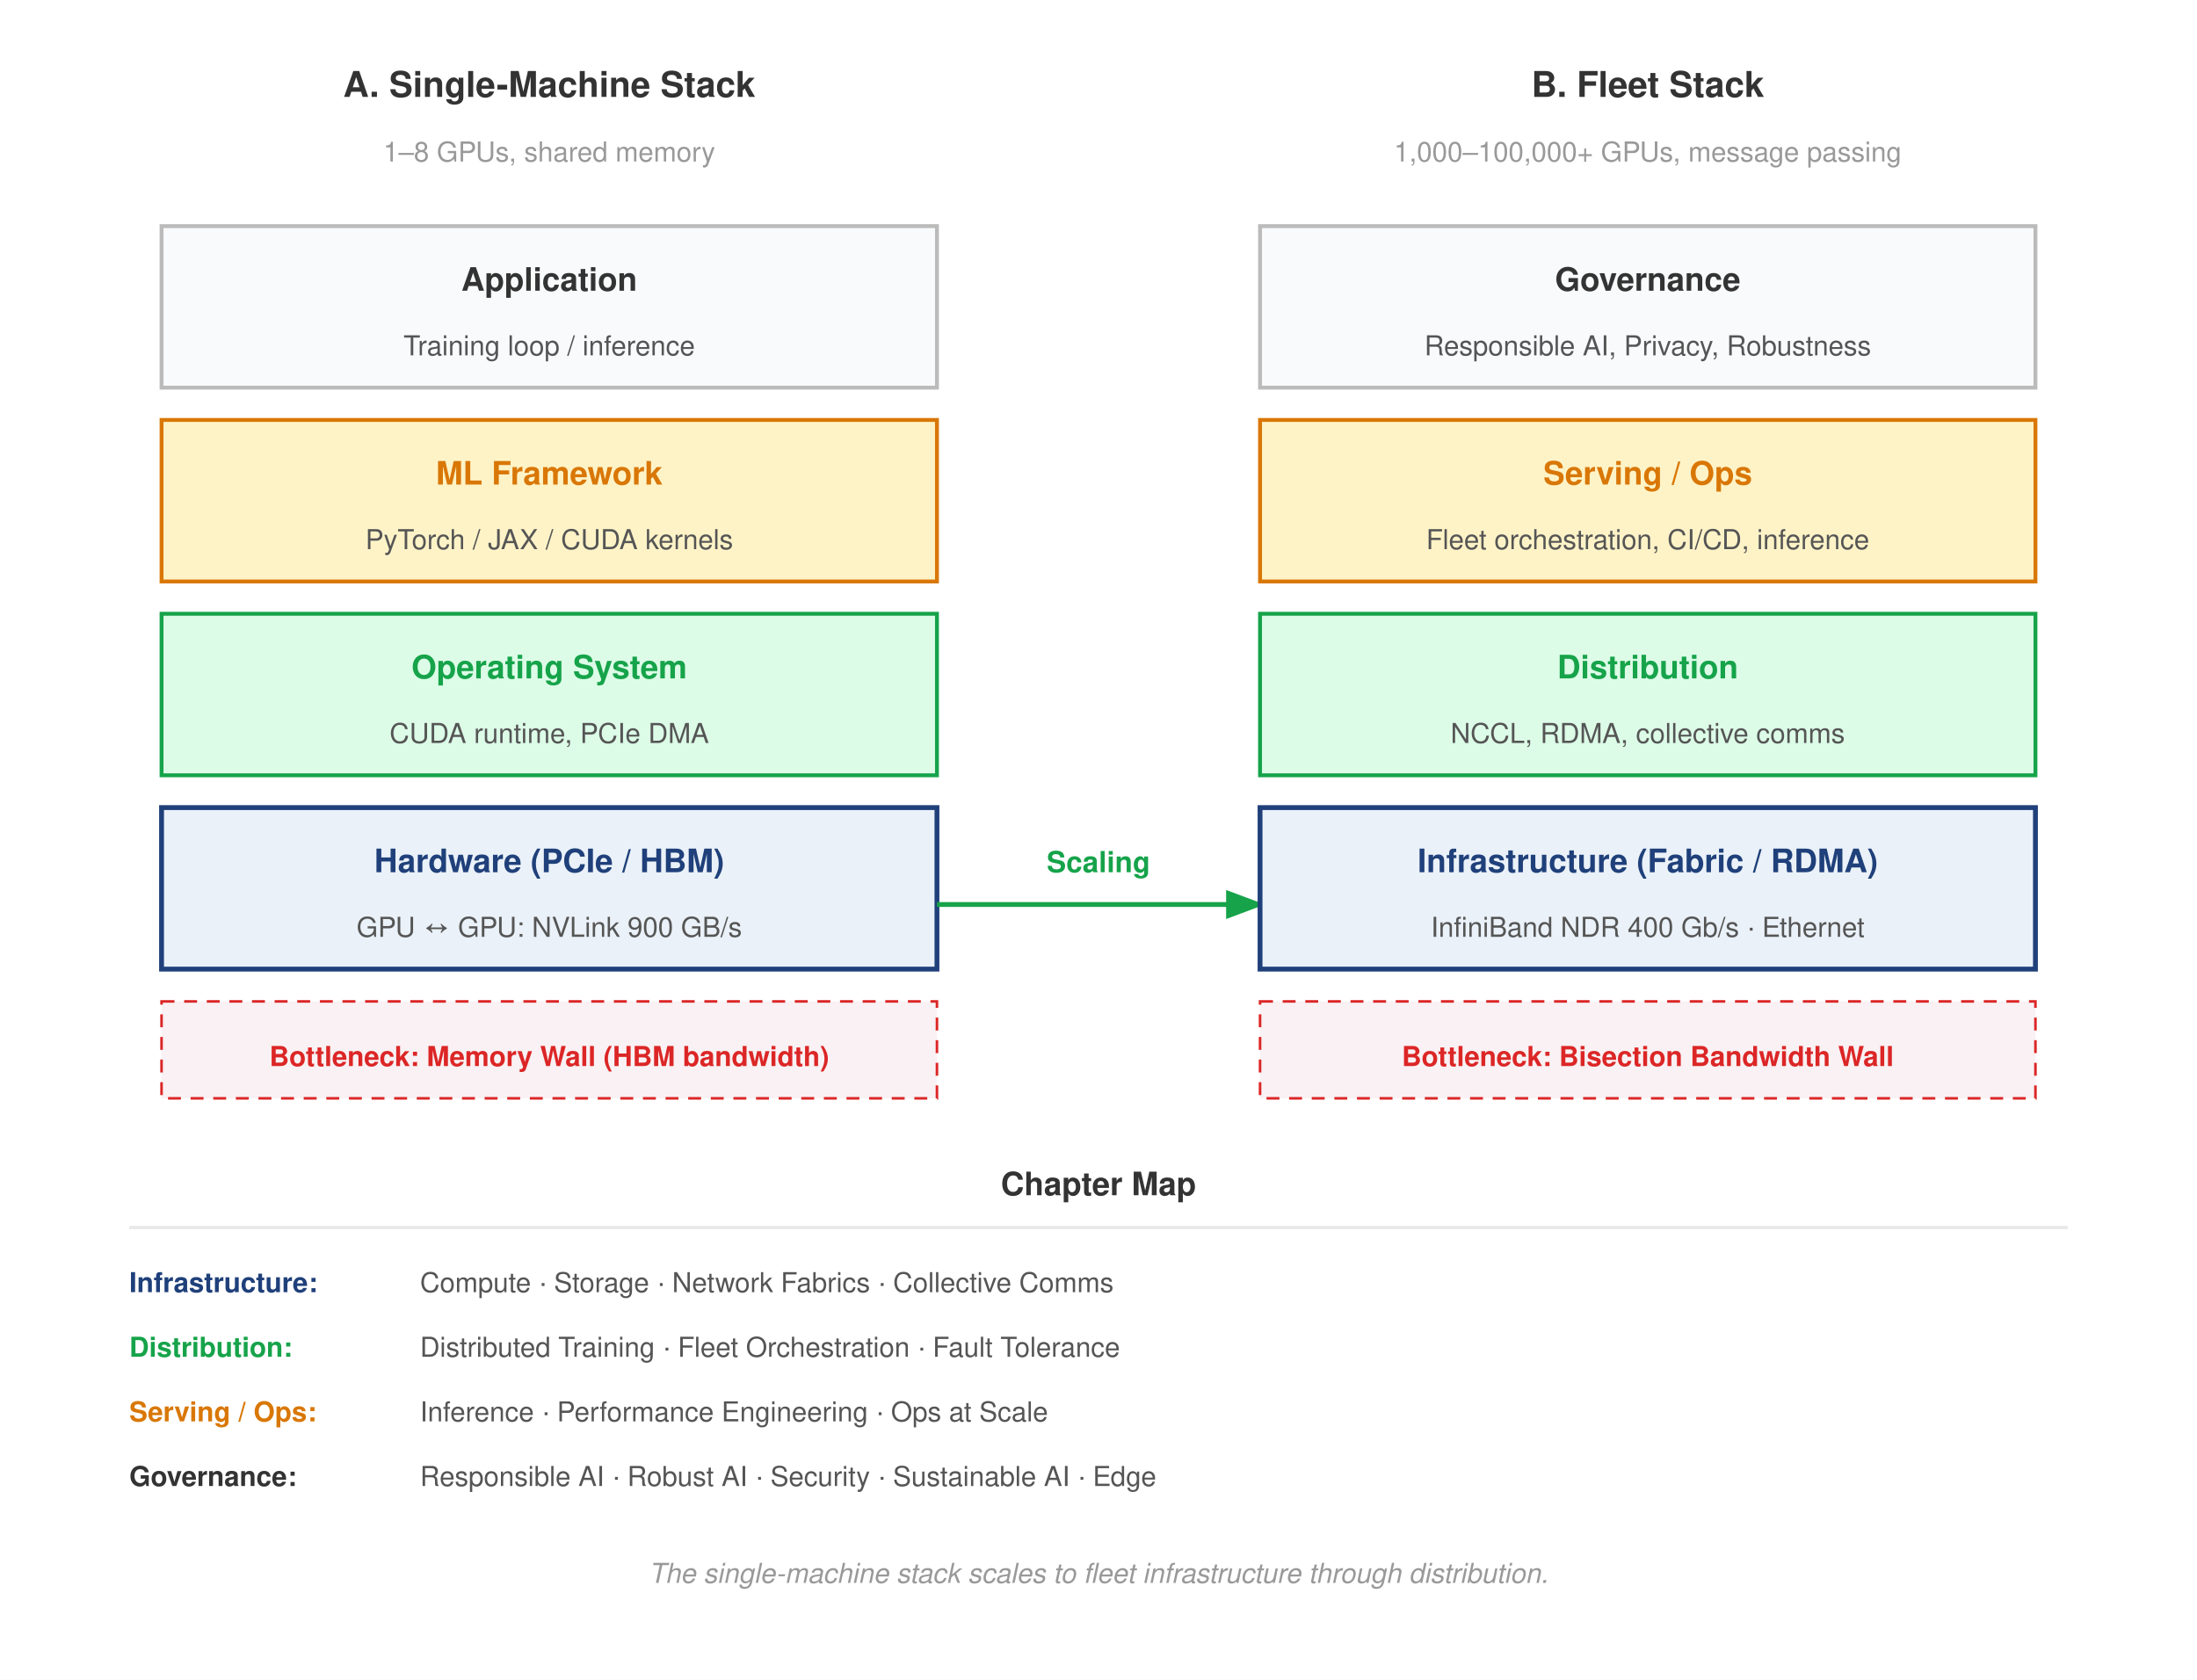
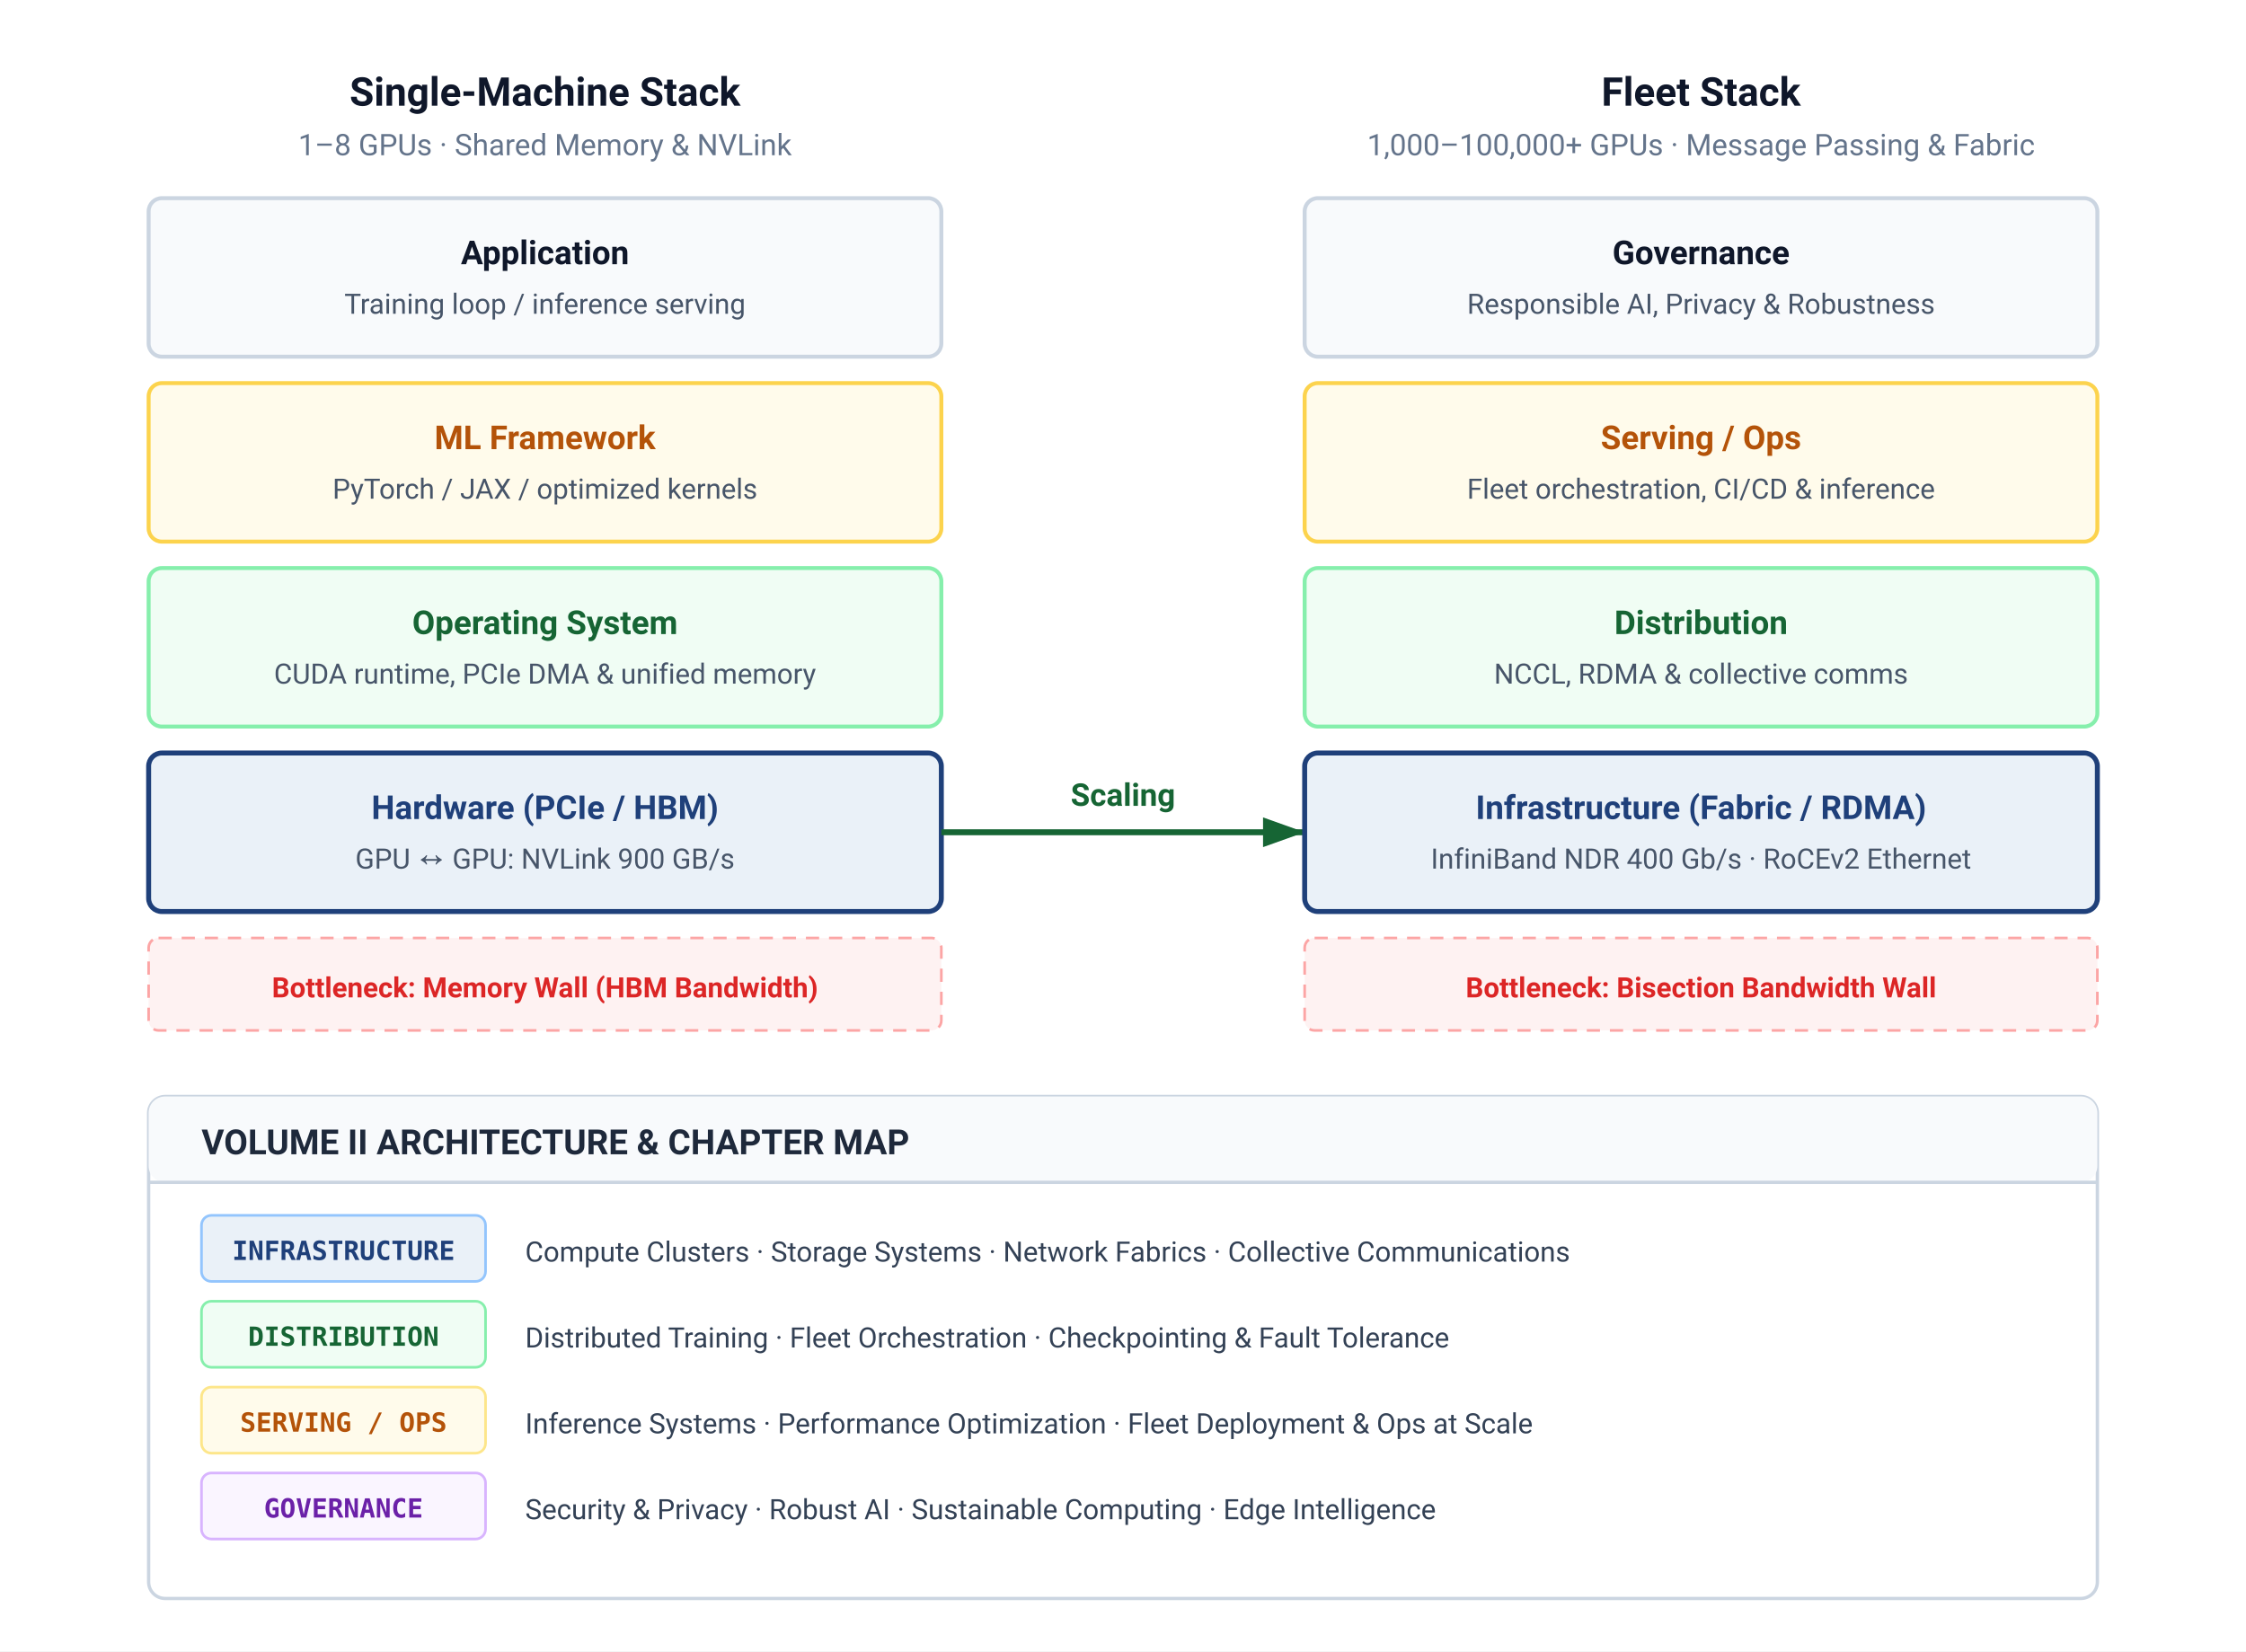
- <svg xmlns="http://www.w3.org/2000/svg" font-family="Helvetica Neue, Helvetica, Arial, sans-serif" viewBox="0 0 680 520">
+ <svg xmlns="http://www.w3.org/2000/svg" font-family="Helvetica Neue, Helvetica, Arial, sans-serif" viewBox="0 0 680 500" width="100%" height="100%">
  <defs>
-     <marker id="arr" markerWidth="8" markerHeight="6" refX="7" refY="3" orient="auto">
-       <path d="M0,0 L8,3 L0,6 Z" fill="#555" />
-     </marker>
+     <style>
+       text { font-family: -apple-system, BlinkMacSystemFont, "Segoe UI", Roboto, Helvetica, Arial, sans-serif; }
+       .col-title { font-size: 12px; font-weight: 700; fill: #0F172A; }
+       .col-sub { font-size: 9px; fill: #64748B; }
+       .layer-title { font-size: 10px; font-weight: 700; }
+       .layer-desc { font-size: 8.5px; fill: #475569; }
+       .chip-text { font-family: ui-monospace, SFMono-Regular, Menlo, Monaco, Consolas, monospace; font-size: 8px; font-weight: 700; }
+       .map-desc { font-size: 8.5px; fill: #334155; }
+     </style>
    <marker id="arr-green" markerWidth="8" markerHeight="6" refX="7" refY="3" orient="auto">
-       <path d="M0,0 L8,3 L0,6 Z" fill="#16A34A" />
+       <polygon points="0 0.5, 7 3, 0 5.5" fill="#166534" />
    </marker>
  </defs>
-   <rect width="680" height="520" fill="#fff" />
-   <text x="170" y="30" text-anchor="middle" font-size="11" font-weight="700" fill="#333">A. Single-Machine Stack</text>
-   <text x="170" y="50" text-anchor="middle" font-size="8.5" fill="#999">1–8 GPUs, shared memory</text>
-   <rect x="50" y="70" width="240" height="50" fill="#F8FAFC" stroke="#bbb" stroke-width="1.2" />
-   <text x="170" y="90" text-anchor="middle" font-size="10" font-weight="700" fill="#333">Application</text>
-   <text x="170" y="110" text-anchor="middle" font-size="8.5" fill="#555">Training loop / inference</text>
-   <rect x="50" y="130" width="240" height="50" fill="#FEF3C7" stroke="#D97706" stroke-width="1.2" />
-   <text x="170" y="150" text-anchor="middle" font-size="10" font-weight="700" fill="#D97706">ML Framework</text>
-   <text x="170" y="170" text-anchor="middle" font-size="8.5" fill="#555">PyTorch / JAX / CUDA kernels</text>
-   <rect x="50" y="190" width="240" height="50" fill="#DCFCE7" stroke="#16A34A" stroke-width="1.2" />
-   <text x="170" y="210" text-anchor="middle" font-size="10" font-weight="700" fill="#16A34A">Operating System</text>
-   <text x="170" y="230" text-anchor="middle" font-size="8.5" fill="#555">CUDA runtime, PCIe DMA</text>
-   <rect x="50" y="250" width="240" height="50" fill="#EAF1F8" stroke="#1F407A" stroke-width="1.5" />
-   <text x="170" y="270" text-anchor="middle" font-size="10" font-weight="700" fill="#1F407A">Hardware (PCIe / HBM)</text>
-   <text x="170" y="290" text-anchor="middle" font-size="8.5" fill="#555">GPU ↔ GPU: NVLink 900 GB/s</text>
-   <rect x="50" y="310" width="240" height="30" fill="rgba(163,31,52,0.06)" stroke="#DC2626" stroke-width="0.8" stroke-dasharray="4,3" />
-   <text x="170" y="330" text-anchor="middle" font-size="8.5" font-weight="700" fill="#DC2626">Bottleneck: Memory Wall (HBM bandwidth)</text>
-   <line x1="290" y1="280" x2="390" y2="280" stroke="#16A34A" stroke-width="1.5" marker-end="url(#arr-green)" />
-   <text x="340" y="270" text-anchor="middle" font-size="9" font-weight="700" fill="#16A34A">Scaling</text>
-   <text x="510" y="30" text-anchor="middle" font-size="11" font-weight="700" fill="#333">B. Fleet Stack</text>
-   <text x="510" y="50" text-anchor="middle" font-size="8.5" fill="#999">1,000–100,000+ GPUs, message passing</text>
-   <rect x="390" y="70" width="240" height="50" fill="#F8FAFC" stroke="#bbb" stroke-width="1.2" />
-   <text x="510" y="90" text-anchor="middle" font-size="10" font-weight="700" fill="#333">Governance</text>
-   <text x="510" y="110" text-anchor="middle" font-size="8.5" fill="#555">Responsible AI, Privacy, Robustness</text>
-   <rect x="390" y="130" width="240" height="50" fill="#FEF3C7" stroke="#D97706" stroke-width="1.2" />
-   <text x="510" y="150" text-anchor="middle" font-size="10" font-weight="700" fill="#D97706">Serving / Ops</text>
-   <text x="510" y="170" text-anchor="middle" font-size="8.5" fill="#555">Fleet orchestration, CI/CD, inference</text>
-   <rect x="390" y="190" width="240" height="50" fill="#DCFCE7" stroke="#16A34A" stroke-width="1.2" />
-   <text x="510" y="210" text-anchor="middle" font-size="10" font-weight="700" fill="#16A34A">Distribution</text>
-   <text x="510" y="230" text-anchor="middle" font-size="8.5" fill="#555">NCCL, RDMA, collective comms</text>
-   <rect x="390" y="250" width="240" height="50" fill="#EAF1F8" stroke="#1F407A" stroke-width="1.5" />
-   <text x="510" y="270" text-anchor="middle" font-size="10" font-weight="700" fill="#1F407A">Infrastructure (Fabric / RDMA)</text>
-   <text x="510" y="290" text-anchor="middle" font-size="8.5" fill="#555">InfiniBand NDR 400 Gb/s · Ethernet</text>
-   <rect x="390" y="310" width="240" height="30" fill="rgba(163,31,52,0.06)" stroke="#DC2626" stroke-width="0.8" stroke-dasharray="4,3" />
-   <text x="510" y="330" text-anchor="middle" font-size="8.5" font-weight="700" fill="#DC2626">Bottleneck: Bisection Bandwidth Wall</text>
-   <text x="340" y="370" text-anchor="middle" font-size="10" font-weight="700" fill="#333">Chapter Map</text>
-   <line x1="40" y1="380" x2="640" y2="380" stroke="#e8e8e8" stroke-width="1" />
-   <text x="40" y="400" font-size="8.5" font-weight="700" fill="#1F407A">Infrastructure:</text>
-   <text x="130" y="400" font-size="8.5" fill="#555">Compute · Storage · Network Fabrics · Collective Comms</text>
-   <text x="40" y="420" font-size="8.5" font-weight="700" fill="#16A34A">Distribution:</text>
-   <text x="130" y="420" font-size="8.5" fill="#555">Distributed Training · Fleet Orchestration · Fault Tolerance</text>
-   <text x="40" y="440" font-size="8.5" font-weight="700" fill="#D97706">Serving / Ops:</text>
-   <text x="130" y="440" font-size="8.5" fill="#555">Inference · Performance Engineering · Ops at Scale</text>
-   <text x="40" y="460" font-size="8.5" font-weight="700" fill="#333">Governance:</text>
-   <text x="130" y="460" font-size="8.5" fill="#555">Responsible AI · Robust AI · Security · Sustainable AI · Edge</text>
-   <text x="340" y="490" text-anchor="middle" font-size="8.5" fill="#999" font-style="italic">The single-machine stack scales to fleet infrastructure through distribution.</text>
+   <rect width="680" height="500" fill="#ffffff" />
+   <g transform="translate(45, 16)">
+     <text x="120" y="16" text-anchor="middle" class="col-title">Single-Machine Stack</text>
+     <text x="120" y="31" text-anchor="middle" class="col-sub">1–8 GPUs · Shared Memory &amp; NVLink</text>
+     <rect x="0" y="44" width="240" height="48" rx="4" fill="#F8FAFC" stroke="#CBD5E1" stroke-width="1.2" />
+     <text x="120" y="64" text-anchor="middle" class="layer-title" fill="#0F172A">Application</text>
+     <text x="120" y="79" text-anchor="middle" class="layer-desc">Training loop / inference serving</text>
+     <rect x="0" y="100" width="240" height="48" rx="4" fill="#FFFBEB" stroke="#FCD34D" stroke-width="1.2" />
+     <text x="120" y="120" text-anchor="middle" class="layer-title" fill="#B45309">ML Framework</text>
+     <text x="120" y="135" text-anchor="middle" class="layer-desc">PyTorch / JAX / optimized kernels</text>
+     <rect x="0" y="156" width="240" height="48" rx="4" fill="#F0FDF4" stroke="#86EFAC" stroke-width="1.2" />
+     <text x="120" y="176" text-anchor="middle" class="layer-title" fill="#166534">Operating System</text>
+     <text x="120" y="191" text-anchor="middle" class="layer-desc">CUDA runtime, PCIe DMA &amp; unified memory</text>
+     <rect x="0" y="212" width="240" height="48" rx="4" fill="#EAF1F8" stroke="#1F407A" stroke-width="1.5" />
+     <text x="120" y="232" text-anchor="middle" class="layer-title" fill="#1F407A">Hardware (PCIe / HBM)</text>
+     <text x="120" y="247" text-anchor="middle" class="layer-desc">GPU ↔ GPU: NVLink 900 GB/s</text>
+     <rect x="0" y="268" width="240" height="28" rx="3" fill="#FEF2F2" stroke="#FCA5A5" stroke-width="0.8" stroke-dasharray="4,3" />
+     <text x="120" y="286" text-anchor="middle" font-size="8.5" font-weight="700" fill="#DC2626">Bottleneck: Memory Wall (HBM Bandwidth)</text>
+   </g>
+   <line x1="285" y1="252" x2="395" y2="252" stroke="#166534" stroke-width="1.8" marker-end="url(#arr-green)" />
+   <text x="340" y="244" text-anchor="middle" font-size="9.5" font-weight="700" fill="#166534">Scaling</text>
+   <g transform="translate(395, 16)">
+     <text x="120" y="16" text-anchor="middle" class="col-title">Fleet Stack</text>
+     <text x="120" y="31" text-anchor="middle" class="col-sub">1,000–100,000+ GPUs · Message Passing &amp; Fabric</text>
+     <rect x="0" y="44" width="240" height="48" rx="4" fill="#F8FAFC" stroke="#CBD5E1" stroke-width="1.2" />
+     <text x="120" y="64" text-anchor="middle" class="layer-title" fill="#0F172A">Governance</text>
+     <text x="120" y="79" text-anchor="middle" class="layer-desc">Responsible AI, Privacy &amp; Robustness</text>
+     <rect x="0" y="100" width="240" height="48" rx="4" fill="#FFFBEB" stroke="#FCD34D" stroke-width="1.2" />
+     <text x="120" y="120" text-anchor="middle" class="layer-title" fill="#B45309">Serving / Ops</text>
+     <text x="120" y="135" text-anchor="middle" class="layer-desc">Fleet orchestration, CI/CD &amp; inference</text>
+     <rect x="0" y="156" width="240" height="48" rx="4" fill="#F0FDF4" stroke="#86EFAC" stroke-width="1.2" />
+     <text x="120" y="176" text-anchor="middle" class="layer-title" fill="#166534">Distribution</text>
+     <text x="120" y="191" text-anchor="middle" class="layer-desc">NCCL, RDMA &amp; collective comms</text>
+     <rect x="0" y="212" width="240" height="48" rx="4" fill="#EAF1F8" stroke="#1F407A" stroke-width="1.5" />
+     <text x="120" y="232" text-anchor="middle" class="layer-title" fill="#1F407A">Infrastructure (Fabric / RDMA)</text>
+     <text x="120" y="247" text-anchor="middle" class="layer-desc">InfiniBand NDR 400 Gb/s · RoCEv2 Ethernet</text>
+     <rect x="0" y="268" width="240" height="28" rx="3" fill="#FEF2F2" stroke="#FCA5A5" stroke-width="0.8" stroke-dasharray="4,3" />
+     <text x="120" y="286" text-anchor="middle" font-size="8.5" font-weight="700" fill="#DC2626">Bottleneck: Bisection Bandwidth Wall</text>
+   </g>
+   <g transform="translate(45, 332)">
+     <rect width="590" height="152" rx="5" fill="#FFFFFF" stroke="#CBD5E1" stroke-width="1" />
+     <rect width="590" height="26" rx="5" fill="#F8FAFC" />
+     <line x1="0" y1="26" x2="590" y2="26" stroke="#CBD5E1" stroke-width="1" />
+     <text x="16" y="17.5" font-size="10.5" font-weight="700" fill="#1E293B">VOLUME II ARCHITECTURE &amp; CHAPTER MAP</text>
+     <g transform="translate(16, 36)">
+       <g>
+         <rect x="0" y="0" width="86" height="20" rx="3" fill="#EAF1F8" stroke="#93C5FD" stroke-width="0.8" />
+         <text x="43" y="13.5" text-anchor="middle" class="chip-text" fill="#1F407A">INFRASTRUCTURE</text>
+       </g>
+       <text x="98" y="14" class="map-desc">Compute Clusters · Storage Systems · Network Fabrics · Collective Communications</text>
+     </g>
+     <g transform="translate(16, 62)">
+       <g>
+         <rect x="0" y="0" width="86" height="20" rx="3" fill="#F0FDF4" stroke="#86EFAC" stroke-width="0.8" />
+         <text x="43" y="13.5" text-anchor="middle" class="chip-text" fill="#166534">DISTRIBUTION</text>
+       </g>
+       <text x="98" y="14" class="map-desc">Distributed Training · Fleet Orchestration · Checkpointing &amp; Fault Tolerance</text>
+     </g>
+     <g transform="translate(16, 88)">
+       <g>
+         <rect x="0" y="0" width="86" height="20" rx="3" fill="#FFFBEB" stroke="#FDE68A" stroke-width="0.8" />
+         <text x="43" y="13.5" text-anchor="middle" class="chip-text" fill="#B45309">SERVING / OPS</text>
+       </g>
+       <text x="98" y="14" class="map-desc">Inference Systems · Performance Optimization · Fleet Deployment &amp; Ops at Scale</text>
+     </g>
+     <g transform="translate(16, 114)">
+       <g>
+         <rect x="0" y="0" width="86" height="20" rx="3" fill="#FAF5FF" stroke="#D8B4FE" stroke-width="0.8" />
+         <text x="43" y="13.5" text-anchor="middle" class="chip-text" fill="#6B21A8">GOVERNANCE</text>
+       </g>
+       <text x="98" y="14" class="map-desc">Security &amp; Privacy · Robust AI · Sustainable Computing · Edge Intelligence</text>
+     </g>
+   </g>
</svg>
